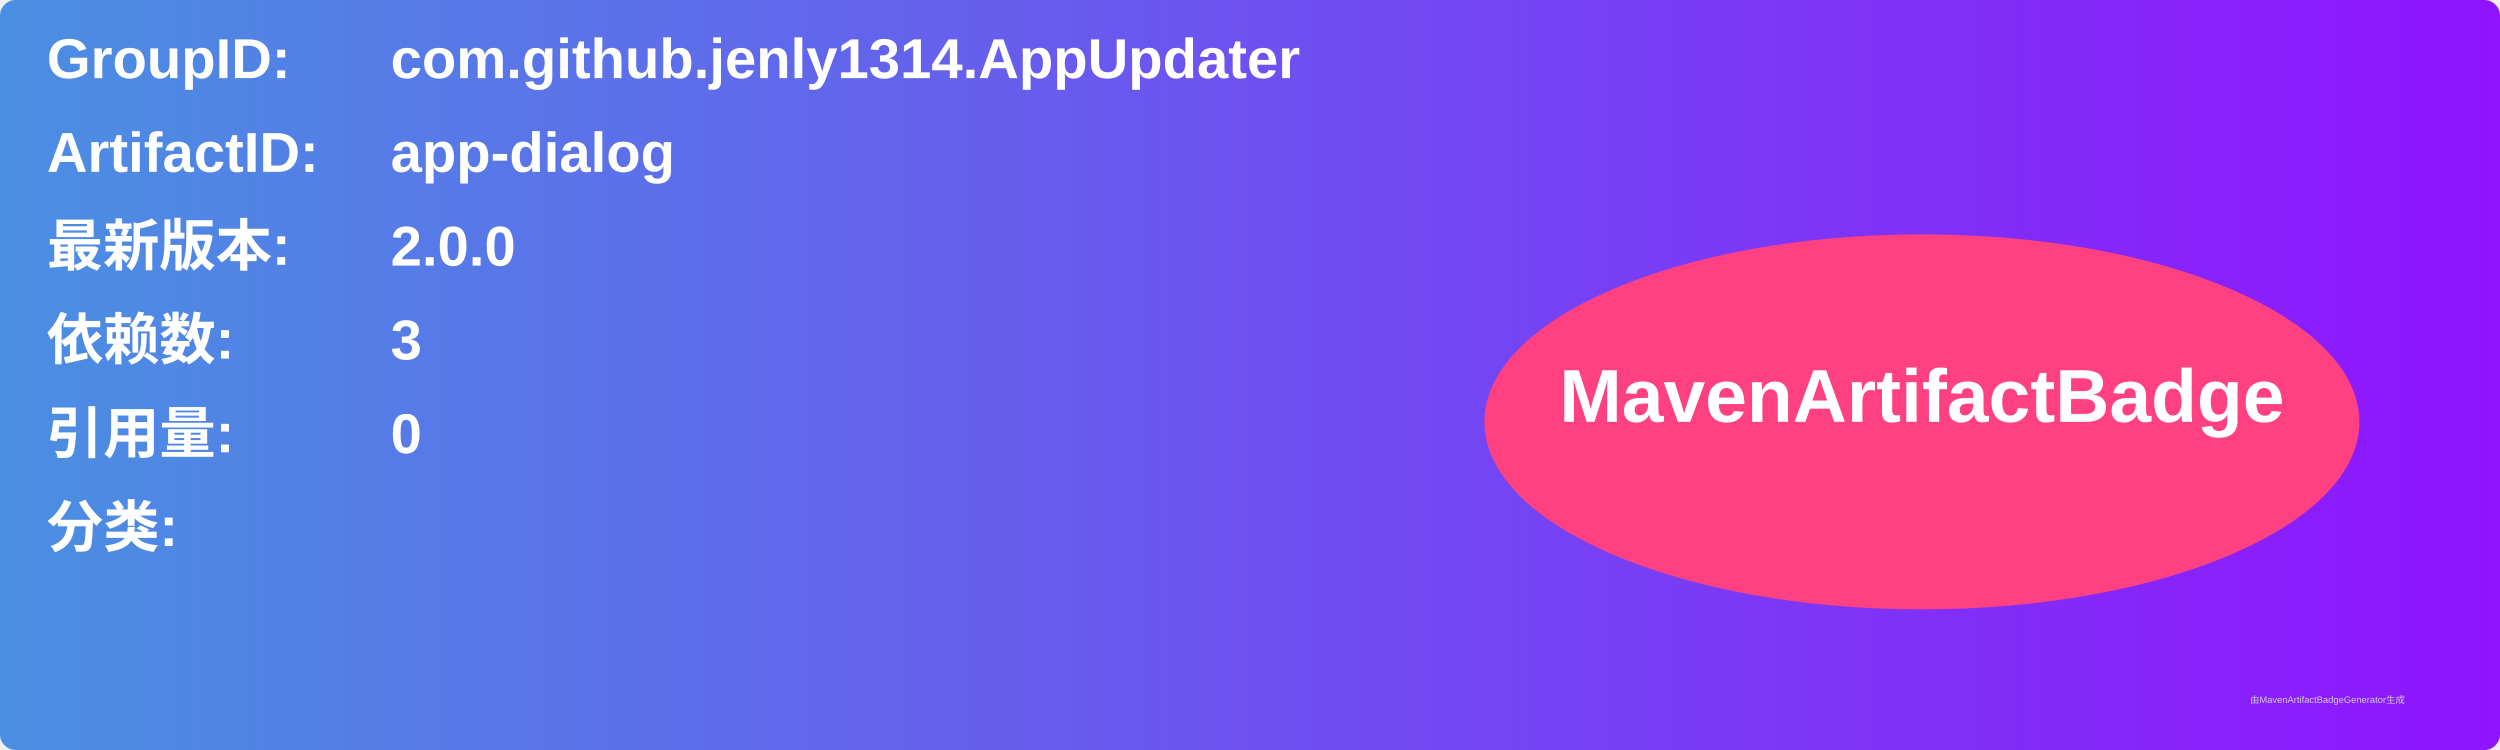
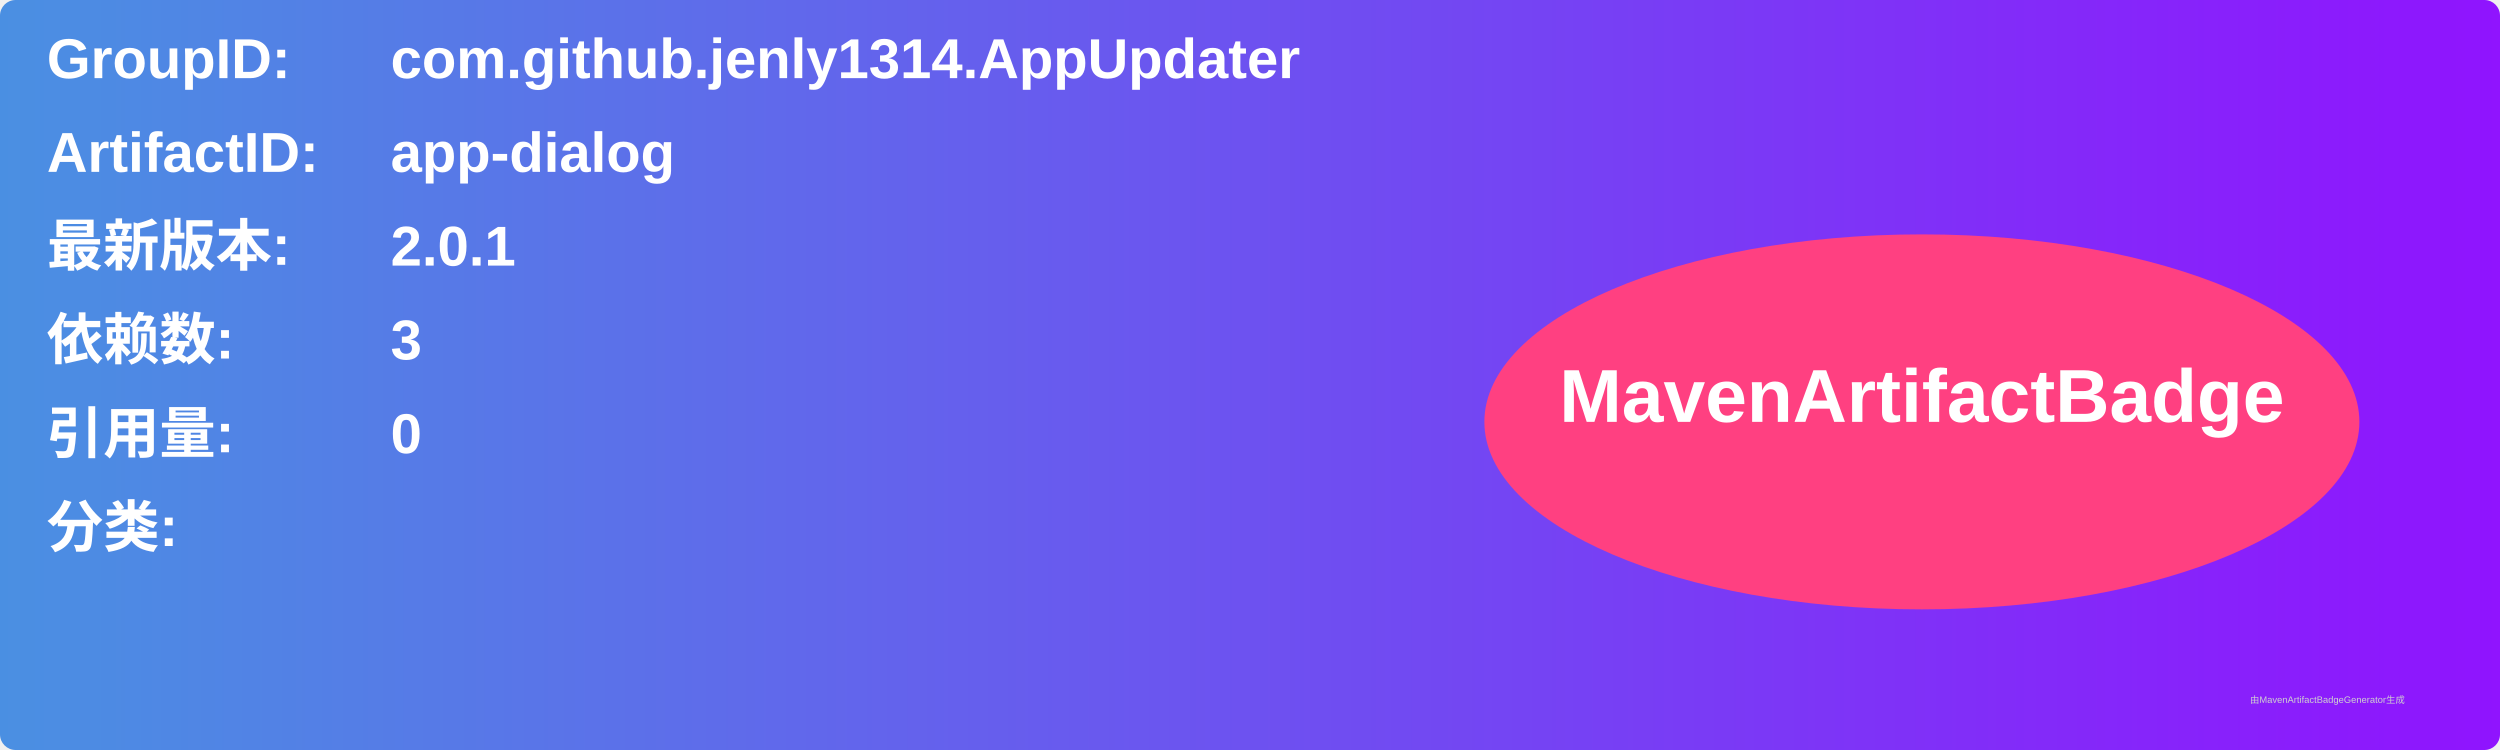
<svg xmlns="http://www.w3.org/2000/svg" width="800" height="240" viewBox="0 0 800 240">
  <linearGradient id="grad" x1="0%" y1="0%" x2="100%" y2="0%">
    <stop offset="0%" stop-color="#4a90e2" />
    <stop offset="100%" stop-color="#9013fe" />
  </linearGradient>
  <rect width="100%" height="100%" rx="5" ry="5" fill="url(#grad)" />
  <g transform="translate(15, 15)">
    <text x="0" y="10" font-family="Arial" font-size="18" fill="white" font-weight="bold" width="260">GroupID:</text>
    <text x="110" y="10" font-family="Arial" font-size="18" fill="white" font-weight="bold" width="460">com.github.jenly1314.AppUpdater</text>
    <text x="0" y="40" font-family="Arial" font-size="18" fill="white" font-weight="bold" width="260">ArtifactID:</text>
    <text x="110" y="40" font-family="Arial" font-size="18" fill="white" font-weight="bold" width="460">app-dialog</text>
    <text x="0" y="70" font-family="Arial" font-size="18" fill="white" font-weight="bold">最新版本:</text>
    <text x="110" y="70" font-family="Arial" font-size="18" fill="white" font-weight="bold">
-       <tspan font-weight="bold">2.0.0</tspan>
+       <tspan font-weight="bold">2.0.1</tspan>
    </text>
    <text x="0" y="100" font-family="Arial" font-size="18" fill="white" font-weight="bold">依赖数: </text>
    <text x="110" y="100" font-family="Arial" font-size="18" fill="white">
      <tspan font-weight="bold">3</tspan>
    </text>
    <text x="0" y="130" font-family="Arial" font-size="18" fill="white" font-weight="bold">引用量: </text>
    <text x="110" y="130" font-family="Arial" font-size="18" fill="white">
      <tspan font-weight="bold">0</tspan>
    </text>
    <text x="0" y="160" font-family="Arial" font-size="18" fill="white" font-weight="bold">分类:</text>
    <text x="10" y="190" font-family="Arial" font-size="10" fill="white">
      <tspan font-weight="bold" />
    </text>
    <ellipse cx="600" cy="120" rx="140" ry="60" fill="#ff4081" />
    <text x="600" y="120" text-anchor="middle" font-family="Arial" font-size="24" fill="white" font-weight="bold">MavenArtifactBadge</text>
  </g>
  <text x="720" y="225" font-family="Arial" font-size="3" fill="#d0d0d0">由MavenArtifactBadgeGenerator生成</text>
</svg>
